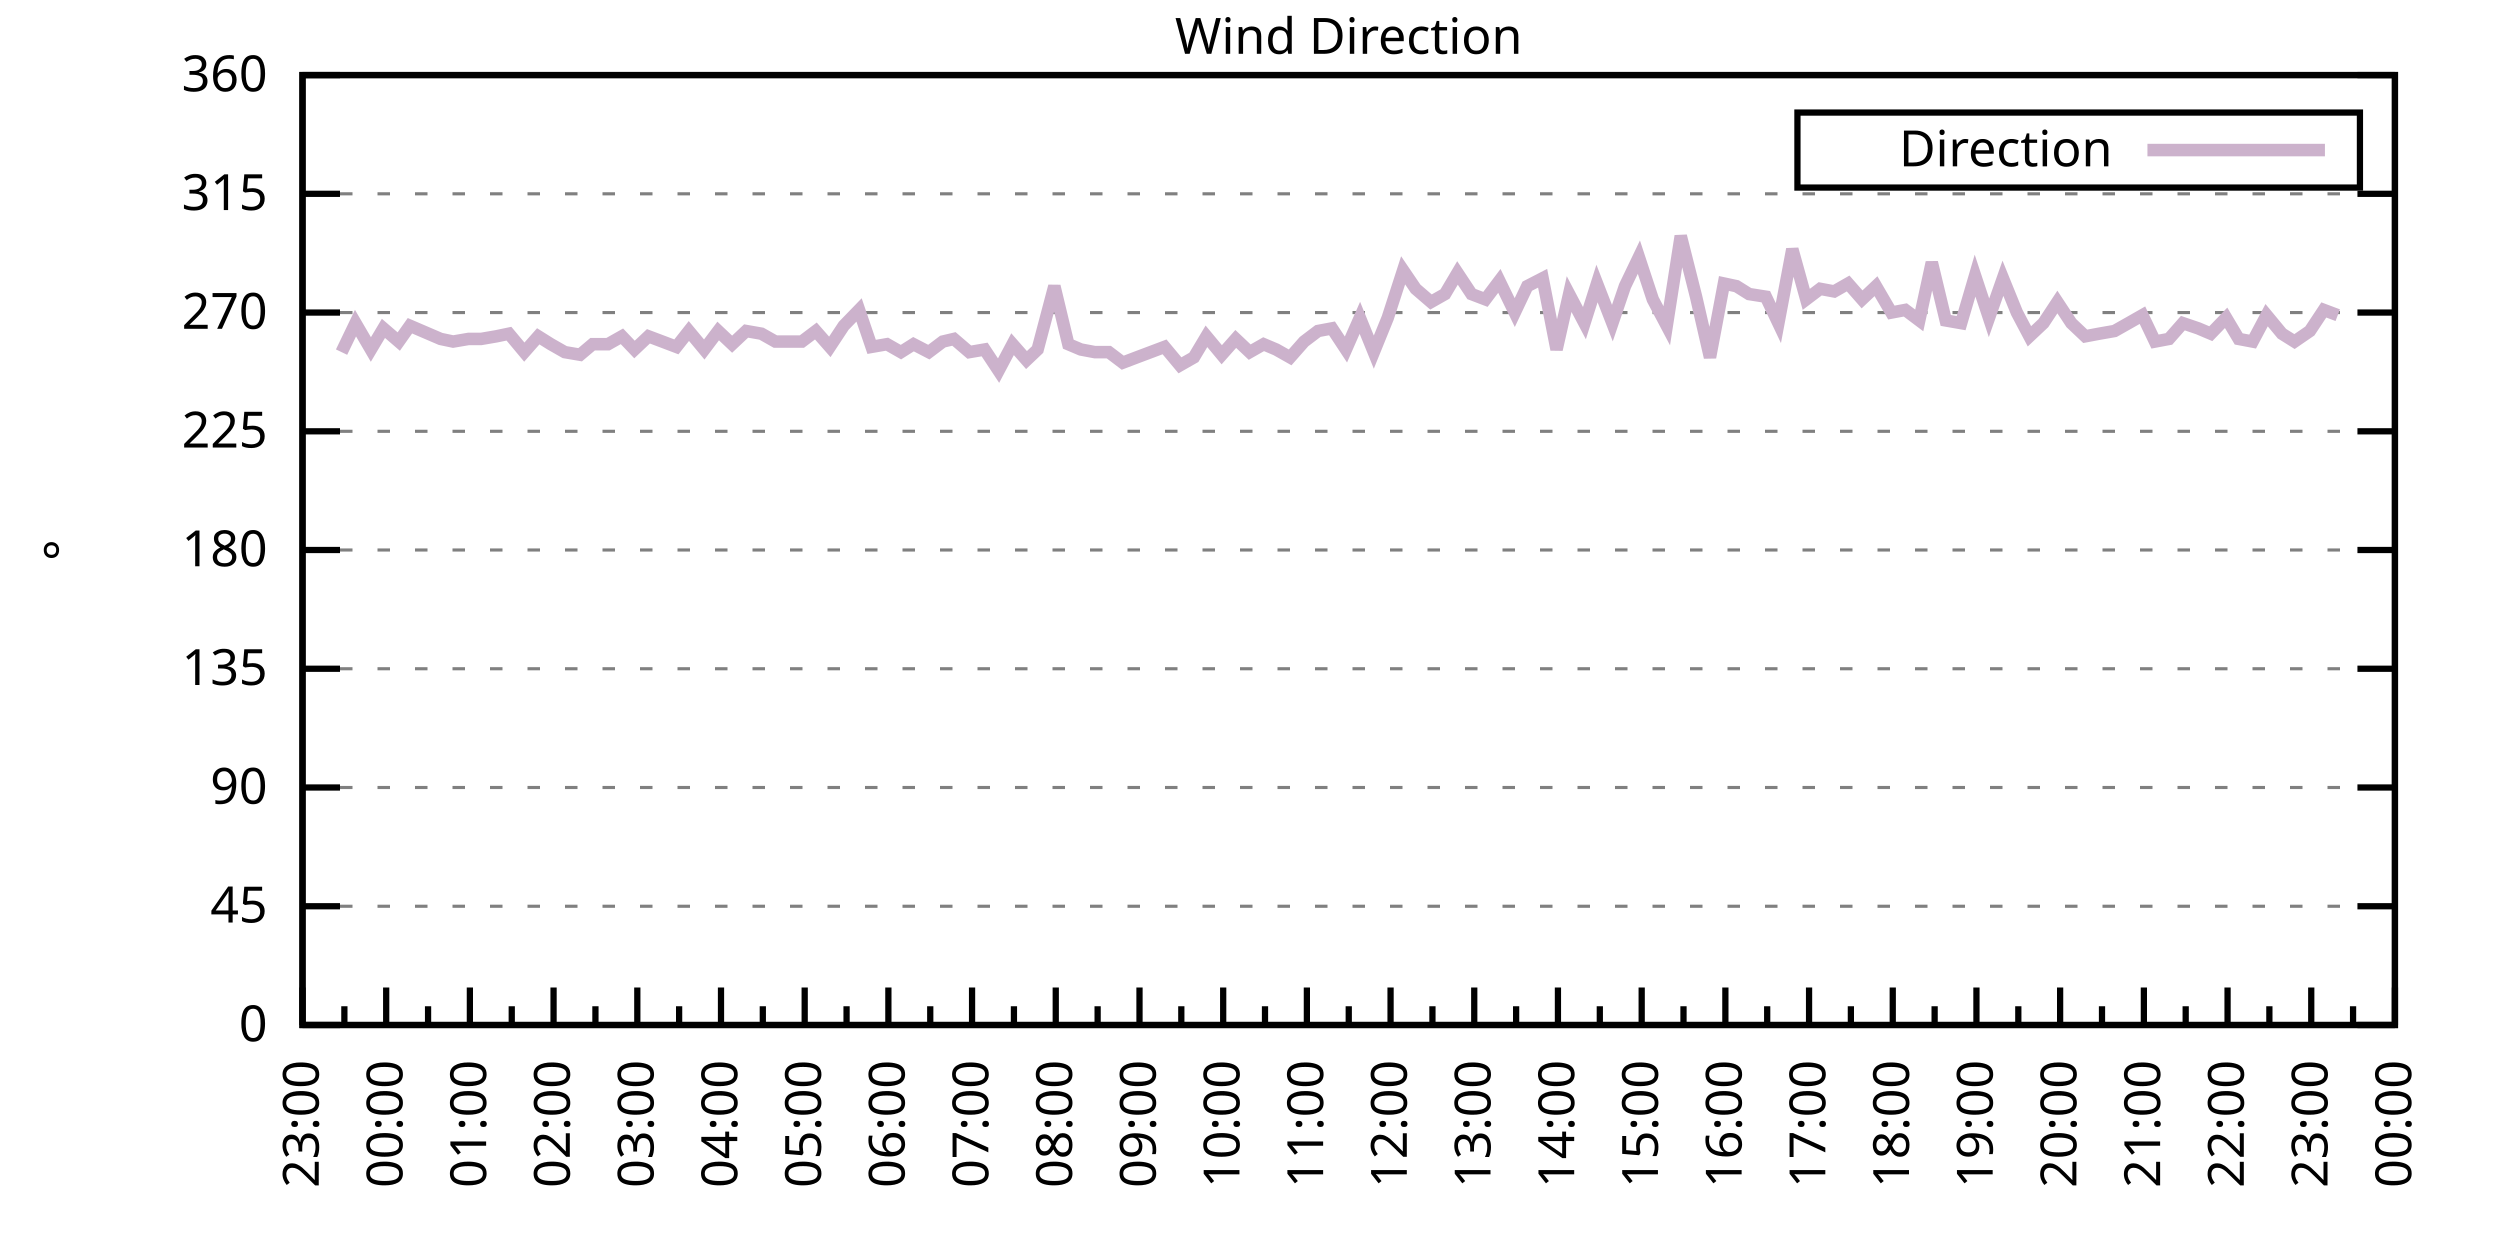
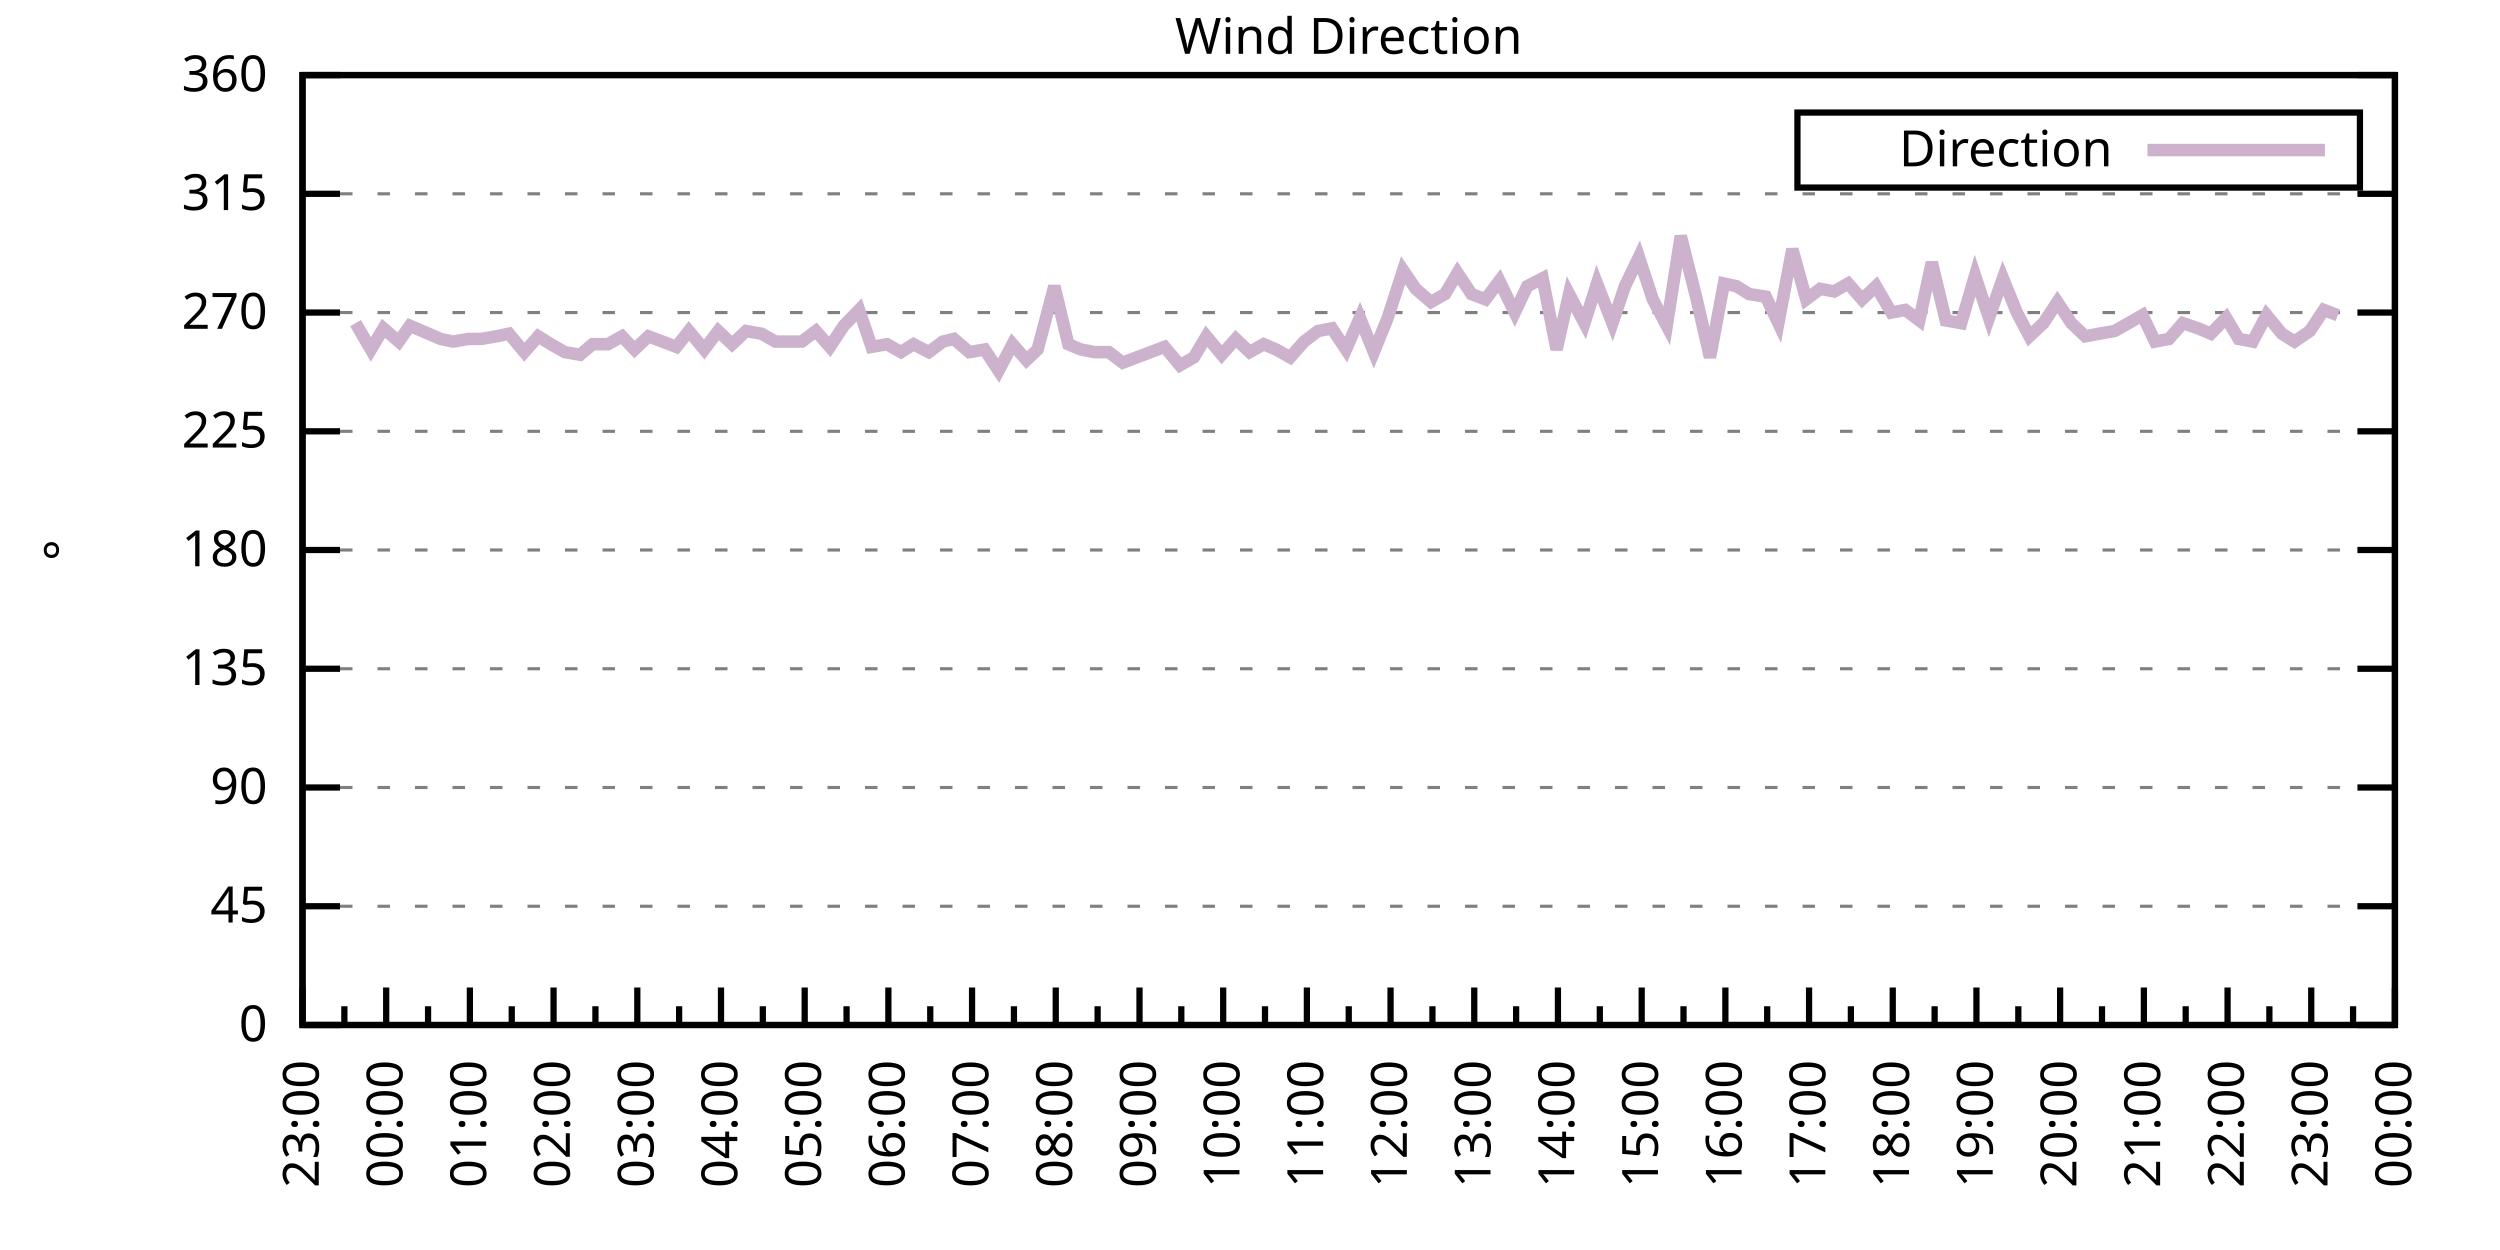
<svg xmlns="http://www.w3.org/2000/svg" xmlns:xlink="http://www.w3.org/1999/xlink" width="400" height="200" viewBox="0 0 400 200">
  <g id="gnuplot_canvas">
    <rect x="0" y="0" width="400" height="200" fill="none" />
    <defs>
      <circle id="gpDot" r="0.5" stroke-width="0.5" stroke="currentColor" />
      <path id="gpPt0" stroke-width="0.333" stroke="currentColor" d="M-1,0 h2 M0,-1 v2" />
      <path id="gpPt1" stroke-width="0.333" stroke="currentColor" d="M-1,-1 L1,1 M1,-1 L-1,1" />
      <path id="gpPt2" stroke-width="0.333" stroke="currentColor" d="M-1,0 L1,0 M0,-1 L0,1 M-1,-1 L1,1 M-1,1 L1,-1" />
      <rect id="gpPt3" stroke-width="0.333" stroke="currentColor" x="-1" y="-1" width="2" height="2" />
      <rect id="gpPt4" stroke-width="0.333" stroke="currentColor" fill="currentColor" x="-1" y="-1" width="2" height="2" />
      <circle id="gpPt5" stroke-width="0.333" stroke="currentColor" cx="0" cy="0" r="1" />
      <use xlink:href="#gpPt5" id="gpPt6" fill="currentColor" stroke="none" />
      <path id="gpPt7" stroke-width="0.333" stroke="currentColor" d="M0,-1.33 L-1.33,0.67 L1.33,0.67 z" />
      <use xlink:href="#gpPt7" id="gpPt8" fill="currentColor" stroke="none" />
      <use xlink:href="#gpPt7" id="gpPt9" stroke="currentColor" transform="rotate(180)" />
      <use xlink:href="#gpPt9" id="gpPt10" fill="currentColor" stroke="none" />
      <use xlink:href="#gpPt3" id="gpPt11" stroke="currentColor" transform="rotate(45)" />
      <use xlink:href="#gpPt11" id="gpPt12" fill="currentColor" stroke="none" />
      <path id="gpPt13" stroke-width="0.333" stroke="currentColor" d="M0,1.330 L1.265,0.411 L0.782,-1.067 L-0.782,-1.076 L-1.265,0.411 z" />
      <use xlink:href="#gpPt13" id="gpPt14" fill="currentColor" stroke="none" />
      <filter id="textbox" filterUnits="objectBoundingBox" x="0" y="0" height="1" width="1">
        <feFlood flood-color="white" flood-opacity="1" result="bgnd" />
        <feComposite in="SourceGraphic" in2="bgnd" operator="atop" />
      </filter>
      <filter id="greybox" filterUnits="objectBoundingBox" x="0" y="0" height="1" width="1">
        <feFlood flood-color="lightgrey" flood-opacity="1" result="grey" />
        <feComposite in="SourceGraphic" in2="grey" operator="atop" />
      </filter>
    </defs>
    <g fill="none" color="white" stroke="currentColor" stroke-width="1.00" stroke-linecap="butt" stroke-linejoin="miter">
</g>
    <g fill="none" color="black" stroke="currentColor" stroke-width="1.00" stroke-linecap="butt" stroke-linejoin="miter">
      <g stroke="none" shape-rendering="crispEdges">
        <polygon fill="rgb(255, 255, 255)" points="48.40,164.00 383.18,164.00 383.18,12.02 48.40,12.02 " />
      </g>
    </g>
    <g fill="none" color="black" stroke="currentColor" stroke-width="1.00" stroke-linecap="butt" stroke-linejoin="miter">
</g>
    <g fill="none" color="black" stroke="black" stroke-width="0.50" stroke-linecap="butt" stroke-linejoin="miter">
</g>
    <g fill="none" color="gray" stroke="currentColor" stroke-width="0.50" stroke-linecap="butt" stroke-linejoin="miter">
      <path stroke="gray" stroke-dasharray="2,4" class="gridline" d="M48.40,164.00 L383.19,164.00  " />
    </g>
    <g fill="none" color="gray" stroke="gray" stroke-width="1.00" stroke-linecap="butt" stroke-linejoin="miter">
</g>
    <g fill="none" color="black" stroke="currentColor" stroke-width="1.00" stroke-linecap="butt" stroke-linejoin="miter">
      <path stroke="black" d="M48.40,164.00 L54.40,164.00 M383.19,164.00 L377.19,164.00  " />
      <g transform="translate(42.80,166.60)" stroke="none" fill="black" font-family="Sans" font-size="8.00" text-anchor="end">
        <text>
          <tspan font-family="Sans"> 0</tspan>
        </text>
      </g>
    </g>
    <g fill="none" color="black" stroke="currentColor" stroke-width="1.00" stroke-linecap="butt" stroke-linejoin="miter">
</g>
    <g fill="none" color="black" stroke="black" stroke-width="0.50" stroke-linecap="butt" stroke-linejoin="miter">
</g>
    <g fill="none" color="gray" stroke="currentColor" stroke-width="0.50" stroke-linecap="butt" stroke-linejoin="miter">
      <path stroke="gray" stroke-dasharray="2,4" class="gridline" d="M48.40,145.00 L383.19,145.00  " />
    </g>
    <g fill="none" color="gray" stroke="gray" stroke-width="1.00" stroke-linecap="butt" stroke-linejoin="miter">
</g>
    <g fill="none" color="black" stroke="currentColor" stroke-width="1.00" stroke-linecap="butt" stroke-linejoin="miter">
      <path stroke="black" d="M48.40,145.00 L54.40,145.00 M383.19,145.00 L377.19,145.00  " />
      <g transform="translate(42.80,147.60)" stroke="none" fill="black" font-family="Sans" font-size="8.00" text-anchor="end">
        <text>
          <tspan font-family="Sans"> 45</tspan>
        </text>
      </g>
    </g>
    <g fill="none" color="black" stroke="currentColor" stroke-width="1.00" stroke-linecap="butt" stroke-linejoin="miter">
</g>
    <g fill="none" color="black" stroke="black" stroke-width="0.50" stroke-linecap="butt" stroke-linejoin="miter">
</g>
    <g fill="none" color="gray" stroke="currentColor" stroke-width="0.50" stroke-linecap="butt" stroke-linejoin="miter">
      <path stroke="gray" stroke-dasharray="2,4" class="gridline" d="M48.40,126.00 L383.19,126.00  " />
    </g>
    <g fill="none" color="gray" stroke="gray" stroke-width="1.00" stroke-linecap="butt" stroke-linejoin="miter">
</g>
    <g fill="none" color="black" stroke="currentColor" stroke-width="1.00" stroke-linecap="butt" stroke-linejoin="miter">
      <path stroke="black" d="M48.40,126.00 L54.40,126.00 M383.19,126.00 L377.19,126.00  " />
      <g transform="translate(42.80,128.60)" stroke="none" fill="black" font-family="Sans" font-size="8.00" text-anchor="end">
        <text>
          <tspan font-family="Sans"> 90</tspan>
        </text>
      </g>
    </g>
    <g fill="none" color="black" stroke="currentColor" stroke-width="1.00" stroke-linecap="butt" stroke-linejoin="miter">
</g>
    <g fill="none" color="black" stroke="black" stroke-width="0.50" stroke-linecap="butt" stroke-linejoin="miter">
</g>
    <g fill="none" color="gray" stroke="currentColor" stroke-width="0.50" stroke-linecap="butt" stroke-linejoin="miter">
      <path stroke="gray" stroke-dasharray="2,4" class="gridline" d="M48.40,107.00 L383.19,107.00  " />
    </g>
    <g fill="none" color="gray" stroke="gray" stroke-width="1.00" stroke-linecap="butt" stroke-linejoin="miter">
</g>
    <g fill="none" color="black" stroke="currentColor" stroke-width="1.00" stroke-linecap="butt" stroke-linejoin="miter">
      <path stroke="black" d="M48.40,107.00 L54.40,107.00 M383.19,107.00 L377.19,107.00  " />
      <g transform="translate(42.80,109.60)" stroke="none" fill="black" font-family="Sans" font-size="8.00" text-anchor="end">
        <text>
          <tspan font-family="Sans"> 135</tspan>
        </text>
      </g>
    </g>
    <g fill="none" color="black" stroke="currentColor" stroke-width="1.00" stroke-linecap="butt" stroke-linejoin="miter">
</g>
    <g fill="none" color="black" stroke="black" stroke-width="0.50" stroke-linecap="butt" stroke-linejoin="miter">
</g>
    <g fill="none" color="gray" stroke="currentColor" stroke-width="0.50" stroke-linecap="butt" stroke-linejoin="miter">
      <path stroke="gray" stroke-dasharray="2,4" class="gridline" d="M48.40,88.00 L383.19,88.00  " />
    </g>
    <g fill="none" color="gray" stroke="gray" stroke-width="1.00" stroke-linecap="butt" stroke-linejoin="miter">
</g>
    <g fill="none" color="black" stroke="currentColor" stroke-width="1.00" stroke-linecap="butt" stroke-linejoin="miter">
      <path stroke="black" d="M48.40,88.00 L54.40,88.00 M383.19,88.00 L377.19,88.00  " />
      <g transform="translate(42.80,90.60)" stroke="none" fill="black" font-family="Sans" font-size="8.00" text-anchor="end">
        <text>
          <tspan font-family="Sans"> 180</tspan>
        </text>
      </g>
    </g>
    <g fill="none" color="black" stroke="currentColor" stroke-width="1.00" stroke-linecap="butt" stroke-linejoin="miter">
</g>
    <g fill="none" color="black" stroke="black" stroke-width="0.50" stroke-linecap="butt" stroke-linejoin="miter">
</g>
    <g fill="none" color="gray" stroke="currentColor" stroke-width="0.50" stroke-linecap="butt" stroke-linejoin="miter">
      <path stroke="gray" stroke-dasharray="2,4" class="gridline" d="M48.40,69.01 L383.19,69.01  " />
    </g>
    <g fill="none" color="gray" stroke="gray" stroke-width="1.00" stroke-linecap="butt" stroke-linejoin="miter">
</g>
    <g fill="none" color="black" stroke="currentColor" stroke-width="1.00" stroke-linecap="butt" stroke-linejoin="miter">
      <path stroke="black" d="M48.40,69.01 L54.40,69.01 M383.19,69.01 L377.19,69.01  " />
      <g transform="translate(42.80,71.61)" stroke="none" fill="black" font-family="Sans" font-size="8.00" text-anchor="end">
        <text>
          <tspan font-family="Sans"> 225</tspan>
        </text>
      </g>
    </g>
    <g fill="none" color="black" stroke="currentColor" stroke-width="1.00" stroke-linecap="butt" stroke-linejoin="miter">
</g>
    <g fill="none" color="black" stroke="black" stroke-width="0.50" stroke-linecap="butt" stroke-linejoin="miter">
</g>
    <g fill="none" color="gray" stroke="currentColor" stroke-width="0.50" stroke-linecap="butt" stroke-linejoin="miter">
      <path stroke="gray" stroke-dasharray="2,4" class="gridline" d="M48.40,50.01 L383.19,50.01  " />
    </g>
    <g fill="none" color="gray" stroke="gray" stroke-width="1.00" stroke-linecap="butt" stroke-linejoin="miter">
</g>
    <g fill="none" color="black" stroke="currentColor" stroke-width="1.00" stroke-linecap="butt" stroke-linejoin="miter">
      <path stroke="black" d="M48.40,50.01 L54.40,50.01 M383.19,50.01 L377.19,50.01  " />
      <g transform="translate(42.80,52.61)" stroke="none" fill="black" font-family="Sans" font-size="8.00" text-anchor="end">
        <text>
          <tspan font-family="Sans"> 270</tspan>
        </text>
      </g>
    </g>
    <g fill="none" color="black" stroke="currentColor" stroke-width="1.00" stroke-linecap="butt" stroke-linejoin="miter">
</g>
    <g fill="none" color="black" stroke="black" stroke-width="0.50" stroke-linecap="butt" stroke-linejoin="miter">
</g>
    <g fill="none" color="gray" stroke="currentColor" stroke-width="0.50" stroke-linecap="butt" stroke-linejoin="miter">
      <path stroke="gray" stroke-dasharray="2,4" class="gridline" d="M48.40,31.01 L383.19,31.01  " />
    </g>
    <g fill="none" color="gray" stroke="gray" stroke-width="1.00" stroke-linecap="butt" stroke-linejoin="miter">
</g>
    <g fill="none" color="black" stroke="currentColor" stroke-width="1.00" stroke-linecap="butt" stroke-linejoin="miter">
      <path stroke="black" d="M48.40,31.01 L54.40,31.01 M383.19,31.01 L377.19,31.01  " />
      <g transform="translate(42.80,33.61)" stroke="none" fill="black" font-family="Sans" font-size="8.00" text-anchor="end">
        <text>
          <tspan font-family="Sans"> 315</tspan>
        </text>
      </g>
    </g>
    <g fill="none" color="black" stroke="currentColor" stroke-width="1.00" stroke-linecap="butt" stroke-linejoin="miter">
</g>
    <g fill="none" color="black" stroke="black" stroke-width="0.50" stroke-linecap="butt" stroke-linejoin="miter">
</g>
    <g fill="none" color="gray" stroke="currentColor" stroke-width="0.50" stroke-linecap="butt" stroke-linejoin="miter">
      <path stroke="gray" stroke-dasharray="2,4" class="gridline" d="M48.40,12.01 L383.19,12.01  " />
    </g>
    <g fill="none" color="gray" stroke="gray" stroke-width="1.00" stroke-linecap="butt" stroke-linejoin="miter">
</g>
    <g fill="none" color="black" stroke="currentColor" stroke-width="1.00" stroke-linecap="butt" stroke-linejoin="miter">
      <path stroke="black" d="M48.40,12.01 L54.40,12.01 M383.19,12.01 L377.19,12.01  " />
      <g transform="translate(42.80,14.61)" stroke="none" fill="black" font-family="Sans" font-size="8.00" text-anchor="end">
        <text>
          <tspan font-family="Sans"> 360</tspan>
        </text>
      </g>
    </g>
    <g fill="none" color="black" stroke="currentColor" stroke-width="1.00" stroke-linecap="butt" stroke-linejoin="miter">
      <path stroke="black" d="M48.40,164.00 L48.40,158.00  " />
      <g transform="translate(51.00,169.60) rotate(270)" stroke="none" fill="black" font-family="Sans" font-size="8.00" text-anchor="end">
        <text>
          <tspan font-family="Sans">23:00</tspan>
        </text>
      </g>
    </g>
    <g fill="none" color="black" stroke="currentColor" stroke-width="1.00" stroke-linecap="butt" stroke-linejoin="miter">
      <path stroke="black" d="M55.10,164.00 L55.10,161.00 M61.79,164.00 L61.79,158.00  " />
      <g transform="translate(64.39,169.60) rotate(270)" stroke="none" fill="black" font-family="Sans" font-size="8.00" text-anchor="end">
        <text>
          <tspan font-family="Sans">00:00</tspan>
        </text>
      </g>
    </g>
    <g fill="none" color="black" stroke="currentColor" stroke-width="1.00" stroke-linecap="butt" stroke-linejoin="miter">
      <path stroke="black" d="M68.49,164.00 L68.49,161.00 M75.18,164.00 L75.18,158.00  " />
      <g transform="translate(77.78,169.60) rotate(270)" stroke="none" fill="black" font-family="Sans" font-size="8.00" text-anchor="end">
        <text>
          <tspan font-family="Sans">01:00</tspan>
        </text>
      </g>
    </g>
    <g fill="none" color="black" stroke="currentColor" stroke-width="1.00" stroke-linecap="butt" stroke-linejoin="miter">
      <path stroke="black" d="M81.88,164.00 L81.88,161.00 M88.57,164.00 L88.57,158.00  " />
      <g transform="translate(91.17,169.60) rotate(270)" stroke="none" fill="black" font-family="Sans" font-size="8.00" text-anchor="end">
        <text>
          <tspan font-family="Sans">02:00</tspan>
        </text>
      </g>
    </g>
    <g fill="none" color="black" stroke="currentColor" stroke-width="1.00" stroke-linecap="butt" stroke-linejoin="miter">
      <path stroke="black" d="M95.27,164.00 L95.27,161.00 M101.97,164.00 L101.97,158.00  " />
      <g transform="translate(104.57,169.60) rotate(270)" stroke="none" fill="black" font-family="Sans" font-size="8.00" text-anchor="end">
        <text>
          <tspan font-family="Sans">03:00</tspan>
        </text>
      </g>
    </g>
    <g fill="none" color="black" stroke="currentColor" stroke-width="1.00" stroke-linecap="butt" stroke-linejoin="miter">
      <path stroke="black" d="M108.66,164.00 L108.66,161.00 M115.36,164.00 L115.36,158.00  " />
      <g transform="translate(117.96,169.60) rotate(270)" stroke="none" fill="black" font-family="Sans" font-size="8.00" text-anchor="end">
        <text>
          <tspan font-family="Sans">04:00</tspan>
        </text>
      </g>
    </g>
    <g fill="none" color="black" stroke="currentColor" stroke-width="1.00" stroke-linecap="butt" stroke-linejoin="miter">
      <path stroke="black" d="M122.05,164.00 L122.05,161.00 M128.75,164.00 L128.75,158.00  " />
      <g transform="translate(131.35,169.60) rotate(270)" stroke="none" fill="black" font-family="Sans" font-size="8.00" text-anchor="end">
        <text>
          <tspan font-family="Sans">05:00</tspan>
        </text>
      </g>
    </g>
    <g fill="none" color="black" stroke="currentColor" stroke-width="1.00" stroke-linecap="butt" stroke-linejoin="miter">
      <path stroke="black" d="M135.45,164.00 L135.45,161.00 M142.14,164.00 L142.14,158.00  " />
      <g transform="translate(144.74,169.60) rotate(270)" stroke="none" fill="black" font-family="Sans" font-size="8.00" text-anchor="end">
        <text>
          <tspan font-family="Sans">06:00</tspan>
        </text>
      </g>
    </g>
    <g fill="none" color="black" stroke="currentColor" stroke-width="1.00" stroke-linecap="butt" stroke-linejoin="miter">
      <path stroke="black" d="M148.84,164.00 L148.84,161.00 M155.53,164.00 L155.53,158.00  " />
      <g transform="translate(158.13,169.60) rotate(270)" stroke="none" fill="black" font-family="Sans" font-size="8.00" text-anchor="end">
        <text>
          <tspan font-family="Sans">07:00</tspan>
        </text>
      </g>
    </g>
    <g fill="none" color="black" stroke="currentColor" stroke-width="1.00" stroke-linecap="butt" stroke-linejoin="miter">
      <path stroke="black" d="M162.23,164.00 L162.23,161.00 M168.92,164.00 L168.92,158.00  " />
      <g transform="translate(171.52,169.60) rotate(270)" stroke="none" fill="black" font-family="Sans" font-size="8.00" text-anchor="end">
        <text>
          <tspan font-family="Sans">08:00</tspan>
        </text>
      </g>
    </g>
    <g fill="none" color="black" stroke="currentColor" stroke-width="1.00" stroke-linecap="butt" stroke-linejoin="miter">
      <path stroke="black" d="M175.62,164.00 L175.62,161.00 M182.32,164.00 L182.32,158.00  " />
      <g transform="translate(184.92,169.60) rotate(270)" stroke="none" fill="black" font-family="Sans" font-size="8.00" text-anchor="end">
        <text>
          <tspan font-family="Sans">09:00</tspan>
        </text>
      </g>
    </g>
    <g fill="none" color="black" stroke="currentColor" stroke-width="1.00" stroke-linecap="butt" stroke-linejoin="miter">
      <path stroke="black" d="M189.01,164.00 L189.01,161.00 M195.71,164.00 L195.71,158.00  " />
      <g transform="translate(198.31,169.60) rotate(270)" stroke="none" fill="black" font-family="Sans" font-size="8.00" text-anchor="end">
        <text>
          <tspan font-family="Sans">10:00</tspan>
        </text>
      </g>
    </g>
    <g fill="none" color="black" stroke="currentColor" stroke-width="1.00" stroke-linecap="butt" stroke-linejoin="miter">
      <path stroke="black" d="M202.40,164.00 L202.40,161.00 M209.10,164.00 L209.10,158.00  " />
      <g transform="translate(211.70,169.60) rotate(270)" stroke="none" fill="black" font-family="Sans" font-size="8.00" text-anchor="end">
        <text>
          <tspan font-family="Sans">11:00</tspan>
        </text>
      </g>
    </g>
    <g fill="none" color="black" stroke="currentColor" stroke-width="1.00" stroke-linecap="butt" stroke-linejoin="miter">
      <path stroke="black" d="M215.80,164.00 L215.80,161.00 M222.49,164.00 L222.49,158.00  " />
      <g transform="translate(225.09,169.60) rotate(270)" stroke="none" fill="black" font-family="Sans" font-size="8.00" text-anchor="end">
        <text>
          <tspan font-family="Sans">12:00</tspan>
        </text>
      </g>
    </g>
    <g fill="none" color="black" stroke="currentColor" stroke-width="1.00" stroke-linecap="butt" stroke-linejoin="miter">
      <path stroke="black" d="M229.19,164.00 L229.19,161.00 M235.88,164.00 L235.88,158.00  " />
      <g transform="translate(238.48,169.60) rotate(270)" stroke="none" fill="black" font-family="Sans" font-size="8.00" text-anchor="end">
        <text>
          <tspan font-family="Sans">13:00</tspan>
        </text>
      </g>
    </g>
    <g fill="none" color="black" stroke="currentColor" stroke-width="1.00" stroke-linecap="butt" stroke-linejoin="miter">
      <path stroke="black" d="M242.58,164.00 L242.58,161.00 M249.27,164.00 L249.27,158.00  " />
      <g transform="translate(251.87,169.60) rotate(270)" stroke="none" fill="black" font-family="Sans" font-size="8.00" text-anchor="end">
        <text>
          <tspan font-family="Sans">14:00</tspan>
        </text>
      </g>
    </g>
    <g fill="none" color="black" stroke="currentColor" stroke-width="1.00" stroke-linecap="butt" stroke-linejoin="miter">
      <path stroke="black" d="M255.97,164.00 L255.97,161.00 M262.67,164.00 L262.67,158.00  " />
      <g transform="translate(265.27,169.60) rotate(270)" stroke="none" fill="black" font-family="Sans" font-size="8.00" text-anchor="end">
        <text>
          <tspan font-family="Sans">15:00</tspan>
        </text>
      </g>
    </g>
    <g fill="none" color="black" stroke="currentColor" stroke-width="1.00" stroke-linecap="butt" stroke-linejoin="miter">
      <path stroke="black" d="M269.36,164.00 L269.36,161.00 M276.06,164.00 L276.06,158.00  " />
      <g transform="translate(278.66,169.60) rotate(270)" stroke="none" fill="black" font-family="Sans" font-size="8.00" text-anchor="end">
        <text>
          <tspan font-family="Sans">16:00</tspan>
        </text>
      </g>
    </g>
    <g fill="none" color="black" stroke="currentColor" stroke-width="1.00" stroke-linecap="butt" stroke-linejoin="miter">
      <path stroke="black" d="M282.75,164.00 L282.75,161.00 M289.45,164.00 L289.45,158.00  " />
      <g transform="translate(292.05,169.60) rotate(270)" stroke="none" fill="black" font-family="Sans" font-size="8.00" text-anchor="end">
        <text>
          <tspan font-family="Sans">17:00</tspan>
        </text>
      </g>
    </g>
    <g fill="none" color="black" stroke="currentColor" stroke-width="1.00" stroke-linecap="butt" stroke-linejoin="miter">
      <path stroke="black" d="M296.14,164.00 L296.14,161.00 M302.84,164.00 L302.84,158.00  " />
      <g transform="translate(305.44,169.60) rotate(270)" stroke="none" fill="black" font-family="Sans" font-size="8.00" text-anchor="end">
        <text>
          <tspan font-family="Sans">18:00</tspan>
        </text>
      </g>
    </g>
    <g fill="none" color="black" stroke="currentColor" stroke-width="1.00" stroke-linecap="butt" stroke-linejoin="miter">
      <path stroke="black" d="M309.54,164.00 L309.54,161.00 M316.23,164.00 L316.23,158.00  " />
      <g transform="translate(318.83,169.60) rotate(270)" stroke="none" fill="black" font-family="Sans" font-size="8.00" text-anchor="end">
        <text>
          <tspan font-family="Sans">19:00</tspan>
        </text>
      </g>
    </g>
    <g fill="none" color="black" stroke="currentColor" stroke-width="1.00" stroke-linecap="butt" stroke-linejoin="miter">
      <path stroke="black" d="M322.93,164.00 L322.93,161.00 M329.62,164.00 L329.62,158.00  " />
      <g transform="translate(332.22,169.60) rotate(270)" stroke="none" fill="black" font-family="Sans" font-size="8.00" text-anchor="end">
        <text>
          <tspan font-family="Sans">20:00</tspan>
        </text>
      </g>
    </g>
    <g fill="none" color="black" stroke="currentColor" stroke-width="1.00" stroke-linecap="butt" stroke-linejoin="miter">
      <path stroke="black" d="M336.32,164.00 L336.32,161.00 M343.02,164.00 L343.02,158.00  " />
      <g transform="translate(345.62,169.60) rotate(270)" stroke="none" fill="black" font-family="Sans" font-size="8.00" text-anchor="end">
        <text>
          <tspan font-family="Sans">21:00</tspan>
        </text>
      </g>
    </g>
    <g fill="none" color="black" stroke="currentColor" stroke-width="1.00" stroke-linecap="butt" stroke-linejoin="miter">
      <path stroke="black" d="M349.71,164.00 L349.71,161.00 M356.41,164.00 L356.41,158.00  " />
      <g transform="translate(359.01,169.60) rotate(270)" stroke="none" fill="black" font-family="Sans" font-size="8.00" text-anchor="end">
        <text>
          <tspan font-family="Sans">22:00</tspan>
        </text>
      </g>
    </g>
    <g fill="none" color="black" stroke="currentColor" stroke-width="1.00" stroke-linecap="butt" stroke-linejoin="miter">
      <path stroke="black" d="M363.10,164.00 L363.10,161.00 M369.80,164.00 L369.80,158.00  " />
      <g transform="translate(372.40,169.60) rotate(270)" stroke="none" fill="black" font-family="Sans" font-size="8.00" text-anchor="end">
        <text>
          <tspan font-family="Sans">23:00</tspan>
        </text>
      </g>
    </g>
    <g fill="none" color="black" stroke="currentColor" stroke-width="1.00" stroke-linecap="butt" stroke-linejoin="miter">
      <path stroke="black" d="M376.49,164.00 L376.49,161.00 M383.19,164.00 L383.19,158.00  " />
      <g transform="translate(385.79,169.60) rotate(270)" stroke="none" fill="black" font-family="Sans" font-size="8.00" text-anchor="end">
        <text>
          <tspan font-family="Sans">00:00</tspan>
        </text>
      </g>
    </g>
    <g fill="none" color="black" stroke="currentColor" stroke-width="1.00" stroke-linecap="butt" stroke-linejoin="miter">
</g>
    <g fill="none" color="black" stroke="currentColor" stroke-width="1.00" stroke-linecap="butt" stroke-linejoin="miter">
      <path stroke="black" d="M48.40,12.01 L48.40,164.00 L383.19,164.00 L383.19,12.01 L48.40,12.01 Z  " />
    </g>
    <g fill="none" color="black" stroke="currentColor" stroke-width="1.00" stroke-linecap="butt" stroke-linejoin="miter">
      <g transform="translate(12.80,88.01) rotate(270)" stroke="none" fill="black" font-family="Sans" font-size="8.00" text-anchor="middle">
        <text>
          <tspan font-family="Sans">°</tspan>
        </text>
      </g>
    </g>
    <g fill="none" color="black" stroke="currentColor" stroke-width="1.00" stroke-linecap="butt" stroke-linejoin="miter">
</g>
    <g fill="none" color="black" stroke="currentColor" stroke-width="1.00" stroke-linecap="butt" stroke-linejoin="miter">
      <path stroke="black" d="M287.59,30.01 L287.59,18.01 L377.59,18.01 L377.59,30.01 L287.59,30.01 Z  " />
    </g>
    <g id="Wind_direction_plot_1">
      <g fill="none" color="white" stroke="black" stroke-width="2.00" stroke-linecap="butt" stroke-linejoin="miter">
</g>
      <g fill="none" color="black" stroke="currentColor" stroke-width="2.00" stroke-linecap="butt" stroke-linejoin="miter">
        <g transform="translate(337.99,26.61)" stroke="none" fill="black" font-family="Sans" font-size="8.00" text-anchor="end">
          <text>
            <tspan font-family="Sans">Direction</tspan>
          </text>
        </g>
      </g>
      <g fill="none" color="black" stroke="currentColor" stroke-width="2.00" stroke-linecap="butt" stroke-linejoin="miter">
-         <path stroke="rgb(204, 178, 204)" d="M343.59,24.01 L371.99,24.01 M54.65,56.34 L56.88,51.70 L59.34,55.92 L61.35,52.54 L63.80,54.65 L65.59,52.12   L70.50,54.23 L72.50,54.65 L74.96,54.23 L76.97,54.23 L79.42,53.81 L81.43,53.39 L83.89,56.34 L86.12,53.81   L88.13,55.07 L90.36,56.34 L92.82,56.76 L94.82,55.07 L97.28,55.07 L99.51,53.81 L101.52,55.92 L103.75,53.81   L105.98,54.65 L108.22,55.50 L110.22,52.96 L112.68,55.92 L114.91,52.96 L117.14,55.07 L119.38,52.96 L121.83,53.39   L124.06,54.65 L128.30,54.65 L130.54,52.96 L132.77,55.50 L135.00,52.12 L137.45,49.59 L139.46,55.50 L141.92,55.07   L144.15,56.34 L146.16,55.07 L148.61,56.34 L150.85,54.65 L152.63,54.23 L155.09,56.34 L157.54,55.92 L159.77,59.30   L162.01,55.07 L164.24,57.61 L166.02,55.92 L168.70,45.79 L170.93,55.07 L172.94,55.92 L175.17,56.34 L177.41,56.34   L179.64,58.03 L181.87,57.18 L184.10,56.34 L186.33,55.50 L188.79,58.45 L191.02,57.18 L193.03,53.81 L195.48,56.76   L197.72,54.23 L199.95,56.34 L202.18,55.07 L204.19,55.92 L206.42,57.18 L208.65,54.65 L210.88,52.96 L213.12,52.54   L215.35,55.92 L217.58,50.85 L219.81,56.34 L222.04,50.85 L224.50,43.25 L226.51,46.21 L228.96,48.32 L231.20,47.05   L233.20,43.67 L235.44,47.05 L237.67,47.90 L239.90,44.94 L242.36,50.01 L244.36,45.79 L246.82,44.52 L249.05,55.92   L251.06,47.05 L253.51,51.70 L255.52,45.36 L257.98,51.70 L259.99,45.79 L262.22,41.14 L264.45,47.90 L266.68,52.12   L268.92,37.76 L271.37,47.47 L273.60,57.18 L275.83,45.36 L277.84,45.79 L279.85,47.05 L282.53,47.47 L284.54,51.70   L286.77,39.87 L289.00,47.90 L291.23,46.21 L293.47,46.63 L295.70,45.36 L297.93,47.90 L300.16,45.79 L302.62,50.01   L304.85,49.59 L307.08,51.27 L309.09,41.99 L311.32,51.27 L313.78,51.70 L316.01,44.10 L318.24,50.85 L320.47,44.52   L322.70,50.01 L324.71,53.81 L326.95,51.70 L329.18,48.32 L331.41,51.70 L333.64,53.81 L335.87,53.39 L338.33,52.96   L340.56,51.70 L342.79,50.43 L344.80,54.65 L347.03,54.23 L349.26,51.70 L351.72,52.54 L353.73,53.39 L356.18,50.85   L358.19,54.23 L360.42,54.65 L362.66,50.43 L365.11,53.39 L367.12,54.65 L369.58,52.96 L371.81,49.59 L374.04,50.43    " />
+         <path stroke="rgb(204, 178, 204)" d="M343.59,24.01 L371.99,24.01 M56.88,51.70 L59.34,55.92 L61.35,52.54 L63.80,54.65 L65.59,52.12 L70.50,54.23   L72.50,54.65 L74.96,54.23 L76.97,54.23 L79.42,53.81 L81.43,53.39 L83.89,56.34 L86.12,53.81 L88.13,55.07   L90.36,56.34 L92.82,56.76 L94.82,55.07 L97.28,55.07 L99.51,53.81 L101.52,55.92 L103.75,53.81 L105.98,54.65   L108.22,55.50 L110.22,52.96 L112.68,55.92 L114.91,52.96 L117.14,55.07 L119.38,52.96 L121.83,53.39 L124.06,54.65   L128.30,54.65 L130.54,52.96 L132.77,55.50 L135.00,52.12 L137.45,49.59 L139.46,55.50 L141.92,55.07 L144.15,56.34   L146.16,55.07 L148.61,56.34 L150.85,54.65 L152.63,54.23 L155.09,56.34 L157.54,55.92 L159.77,59.30 L162.01,55.07   L164.24,57.61 L166.02,55.92 L168.70,45.79 L170.93,55.07 L172.94,55.92 L175.17,56.34 L177.41,56.34 L179.64,58.03   L181.87,57.18 L184.10,56.34 L186.33,55.50 L188.79,58.45 L191.02,57.18 L193.03,53.81 L195.48,56.76 L197.72,54.23   L199.95,56.34 L202.18,55.07 L204.19,55.92 L206.42,57.18 L208.65,54.65 L210.88,52.96 L213.12,52.54 L215.35,55.92   L217.58,50.85 L219.81,56.34 L222.04,50.85 L224.50,43.25 L226.51,46.21 L228.96,48.32 L231.20,47.05 L233.20,43.67   L235.44,47.05 L237.67,47.90 L239.90,44.94 L242.36,50.01 L244.36,45.79 L246.82,44.52 L249.05,55.92 L251.06,47.05   L253.51,51.70 L255.52,45.36 L257.98,51.70 L259.99,45.79 L262.22,41.14 L264.45,47.90 L266.68,52.12 L268.92,37.76   L271.37,47.47 L273.60,57.18 L275.83,45.36 L277.84,45.79 L279.85,47.05 L282.53,47.47 L284.54,51.70 L286.77,39.87   L289.00,47.90 L291.23,46.21 L293.47,46.63 L295.70,45.36 L297.93,47.90 L300.16,45.79 L302.62,50.01 L304.85,49.59   L307.08,51.27 L309.09,41.99 L311.32,51.27 L313.78,51.70 L316.01,44.10 L318.24,50.85 L320.47,44.52 L322.70,50.01   L324.71,53.81 L326.95,51.70 L329.18,48.32 L331.41,51.70 L333.64,53.81 L335.87,53.39 L338.33,52.96 L340.56,51.70   L342.79,50.43 L344.80,54.65 L347.03,54.23 L349.26,51.70 L351.72,52.54 L353.73,53.39 L356.18,50.85 L358.19,54.23   L360.42,54.65 L362.66,50.43 L365.11,53.39 L367.12,54.65 L369.58,52.96 L371.81,49.59 L374.04,50.43  " />
      </g>
    </g>
    <g fill="none" color="black" stroke="currentColor" stroke-width="2.00" stroke-linecap="butt" stroke-linejoin="miter">
</g>
    <g fill="none" color="black" stroke="black" stroke-width="1.00" stroke-linecap="butt" stroke-linejoin="miter">
</g>
    <g fill="none" color="black" stroke="currentColor" stroke-width="1.00" stroke-linecap="butt" stroke-linejoin="miter">
      <path stroke="black" d="M48.40,12.01 L48.40,164.00 L383.19,164.00 L383.19,12.01 L48.40,12.01 Z  " />
    </g>
    <g fill="none" color="black" stroke="currentColor" stroke-width="1.00" stroke-linecap="butt" stroke-linejoin="miter">
      <g transform="translate(215.79,8.61)" stroke="none" fill="black" font-family="Sans" font-size="8.00" text-anchor="middle">
        <text>
          <tspan font-family="Sans">Wind Direction</tspan>
        </text>
      </g>
    </g>
    <g fill="none" color="black" stroke="currentColor" stroke-width="1.00" stroke-linecap="butt" stroke-linejoin="miter">
</g>
  </g>
</svg>
